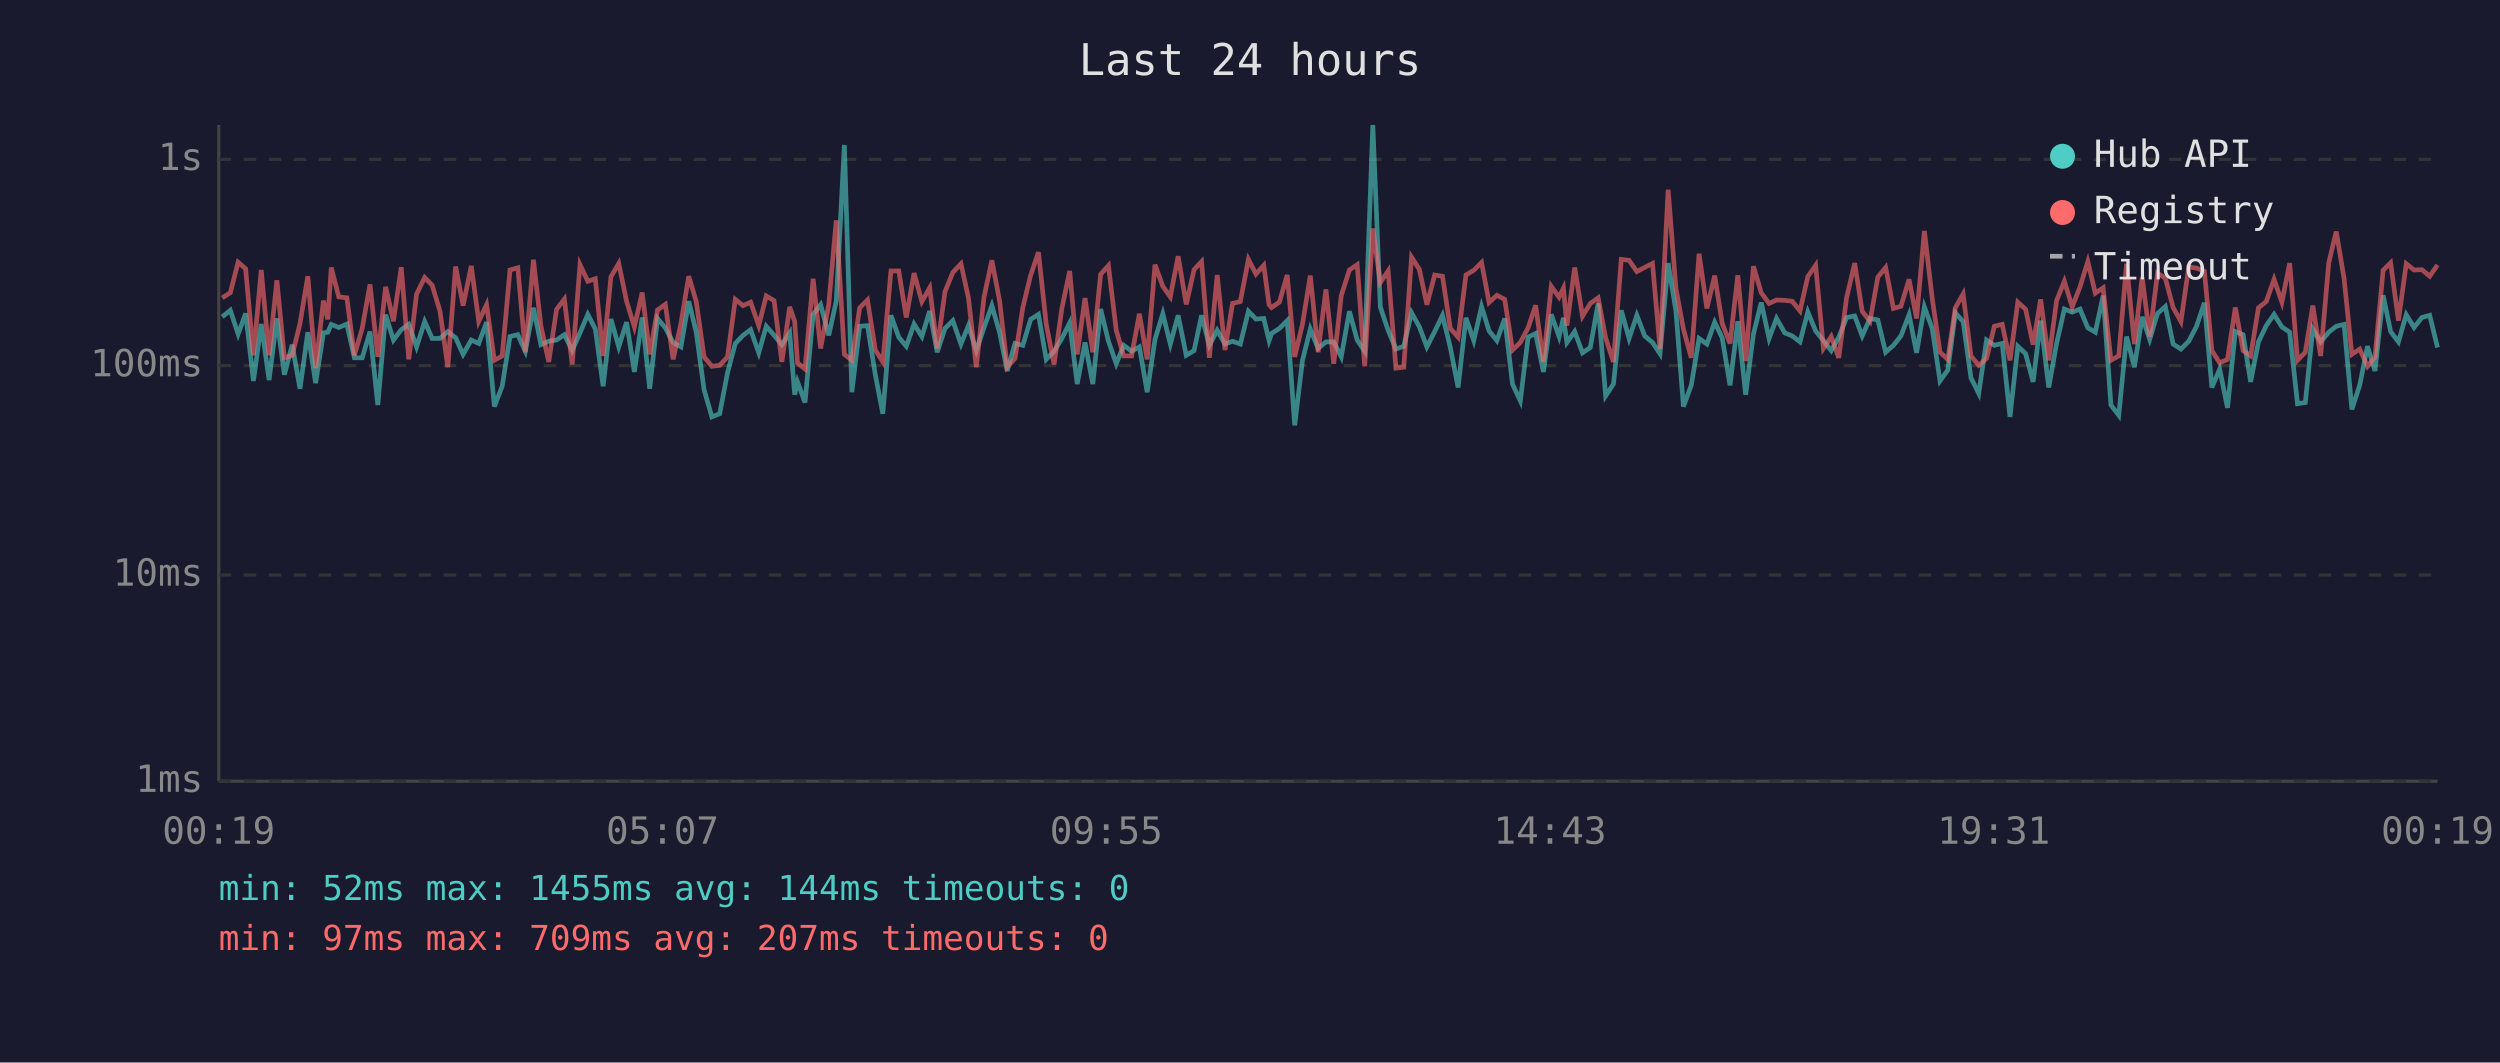
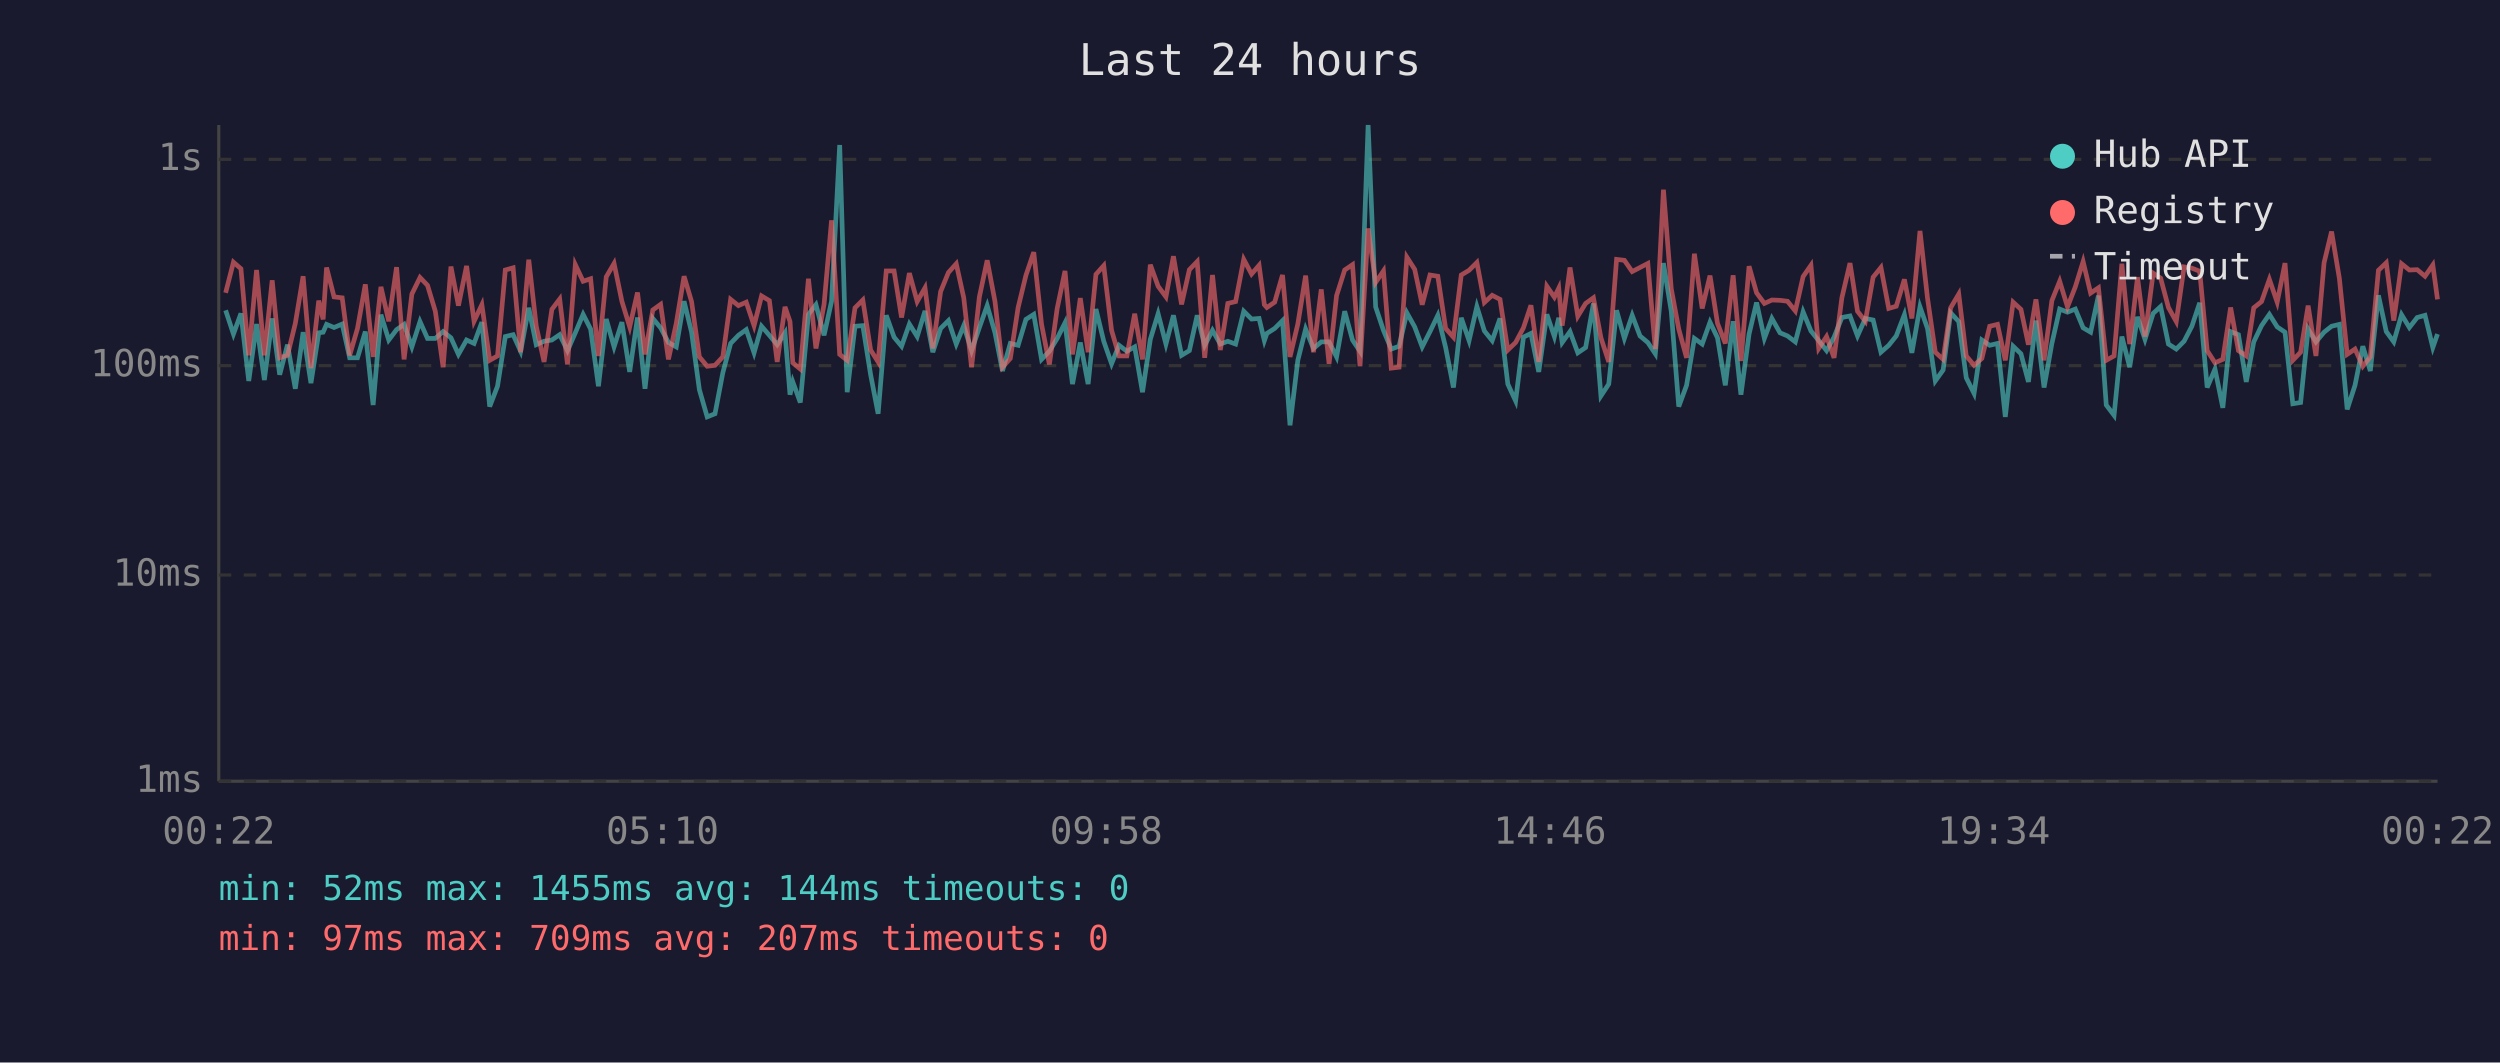
<svg xmlns="http://www.w3.org/2000/svg" viewBox="0 0 800 340" font-family="monospace" font-size="12">
  <rect width="800" height="340" fill="#1a1a2e" />
  <text x="400" y="24" fill="#e0e0e0" font-size="14" text-anchor="middle">Last 24 hours</text>
  <line x1="70" y1="40" x2="70" y2="250" stroke="#444" stroke-width="1" />
  <line x1="70" y1="250" x2="780" y2="250" stroke="#444" stroke-width="1" />
  <line x1="70" y1="250" x2="780" y2="250" stroke="#333" stroke-width="1" stroke-dasharray="4" />
  <text x="65" y="250" fill="#888" text-anchor="end" dominant-baseline="middle">1ms</text>
  <line x1="70" y1="184" x2="780" y2="184" stroke="#333" stroke-width="1" stroke-dasharray="4" />
  <text x="65" y="184" fill="#888" text-anchor="end" dominant-baseline="middle">10ms</text>
  <line x1="70" y1="117" x2="780" y2="117" stroke="#333" stroke-width="1" stroke-dasharray="4" />
  <text x="65" y="117" fill="#888" text-anchor="end" dominant-baseline="middle">100ms</text>
  <line x1="70" y1="51" x2="780" y2="51" stroke="#333" stroke-width="1" stroke-dasharray="4" />
  <text x="65" y="51" fill="#888" text-anchor="end" dominant-baseline="middle">1s</text>
-   <text x="70" y="270" fill="#888" text-anchor="middle">00:19</text>
-   <text x="212" y="270" fill="#888" text-anchor="middle">05:07</text>
-   <text x="354" y="270" fill="#888" text-anchor="middle">09:55</text>
-   <text x="496" y="270" fill="#888" text-anchor="middle">14:43</text>
-   <text x="638" y="270" fill="#888" text-anchor="middle">19:31</text>
-   <text x="780" y="270" fill="#888" text-anchor="middle">00:19</text>
-   <polyline points="71.1,101.4 73.7,99.3 76.2,106.9 78.6,100.3 81.1,121.9 83.6,103.7 86.1,121.6 88.6,101.9 91.0,119.9 93.5,110.3 96.0,124.4 98.5,106.3 101.0,122.6 103.5,106.5 104.9,106.3 106.0,103.8 108.4,104.8 111.0,103.7 113.4,114.5 115.9,114.5 118.4,106.1 120.9,129.6 123.4,100.7 125.9,108.8 128.4,105.5 130.8,103.8 133.3,111.0 135.9,102.9 138.3,108.3 140.8,108.3 143.3,106.1 145.8,108.1 148.2,113.4 150.8,108.8 153.2,109.9 155.7,103.1 158.2,130.1 160.7,123.6 163.2,107.7 165.7,107.1 168.1,112.4 170.7,98.5 173.1,110.3 175.6,109.2 178.1,108.8 180.6,107.1 183.1,112.2 185.6,106.5 188.1,100.6 190.5,105.3 193.0,123.6 195.5,102.1 198.0,111.0 200.5,103.1 203.0,119.0 205.5,101.6 207.9,124.4 210.4,101.9 212.9,104.9 215.4,109.6 217.9,111.0 220.4,96.4 222.8,106.3 225.3,124.7 227.8,133.4 230.3,132.4 232.8,119.3 235.3,109.9 237.8,107.3 240.2,105.5 242.8,112.9 245.2,104.4 247.7,107.3 250.2,110.3 252.7,106.5 254.3,126.3 255.2,122.2 257.6,128.8 260.2,100.6 262.6,97.5 265.2,107.3 267.6,96.4 270.2,46.4 272.6,125.5 275.1,104.4 277.6,104.2 280.1,119.9 282.5,132.4 285.1,100.9 287.6,107.9 290.0,110.8 292.5,103.7 295.0,107.7 297.5,99.5 299.9,112.7 302.4,105.1 304.9,102.6 307.5,110.1 309.9,104.2 312.4,112.2 314.9,104.8 317.4,97.8 319.9,106.5 322.3,118.7 324.8,109.9 327.3,110.5 329.8,102.2 332.3,100.6 334.8,115.0 337.3,112.4 339.8,108.3 342.3,103.3 344.7,122.9 347.2,109.6 349.7,122.9 352.2,98.9 354.7,109.2 357.2,116.4 359.6,110.5 362.1,112.4 364.6,111.0 367.1,125.5 369.6,108.6 372.1,100.4 374.5,110.1 377.0,100.9 379.6,113.7 382.1,112.2 384.5,100.9 387.0,110.5 389.5,105.7 392.0,110.1 394.4,109.2 396.9,110.1 399.5,99.6 401.9,102.1 404.4,101.9 406.1,109.0 406.9,106.7 409.4,105.1 411.9,102.6 414.3,136.1 416.8,115.3 419.3,105.3 421.8,111.5 424.3,109.4 426.8,109.4 429.2,114.2 431.8,99.6 434.3,108.8 436.7,112.4 439.3,40.0 441.7,98.2 444.2,105.7 446.7,111.7 449.2,110.8 451.7,100.1 454.2,104.6 456.6,111.0 459.1,106.1 461.6,100.9 464.1,111.2 466.6,124.0 469.1,101.7 471.6,109.0 474.1,98.1 476.5,105.9 479.0,109.0 481.5,101.9 484.0,122.9 486.5,128.3 489.0,107.9 491.4,106.7 493.9,119.0 496.4,100.6 498.9,107.7 500.3,101.7 501.4,109.6 503.9,106.1 506.4,112.9 508.9,111.2 511.4,97.1 513.8,126.7 516.3,122.9 518.8,99.3 521.3,108.3 523.8,100.9 526.3,107.5 528.8,109.6 531.2,113.2 533.8,84.2 536.3,99.6 538.7,130.1 541.2,123.3 543.7,108.3 546.2,110.1 548.7,103.1 551.1,108.1 553.6,123.3 556.1,102.8 558.6,126.3 561.1,106.9 563.6,96.8 566.1,108.3 568.5,101.9 571.1,106.5 573.5,107.5 576.0,109.4 578.5,99.8 581.0,105.9 583.5,109.0 586.0,112.2 588.4,107.9 590.9,101.6 593.5,101.1 595.9,107.5 598.4,101.9 600.9,102.4 603.4,112.7 605.9,110.5 608.3,107.5 610.9,100.7 613.3,112.9 615.8,98.2 618.3,105.1 620.8,121.9 623.3,118.4 625.7,100.1 628.2,102.9 630.7,120.9 633.2,125.9 635.7,108.8 638.2,110.5 640.7,109.9 643.2,133.4 645.7,110.8 648.2,113.2 650.6,122.2 653.0,102.6 655.6,124.0 658.1,109.9 660.6,98.9 663.1,99.9 665.6,98.9 668.1,104.9 670.5,106.3 673.0,94.6 675.5,129.6 678.0,132.9 680.5,107.7 683.0,117.5 685.5,101.4 687.9,108.6 690.4,100.3 692.9,98.1 695.4,110.1 697.9,111.7 700.4,109.2 702.9,104.4 705.4,96.9 707.8,124.0 710.3,118.1 712.8,130.5 715.3,106.1 717.8,107.1 720.2,122.2 722.7,109.4 725.2,104.2 727.7,100.6 730.2,104.6 732.7,106.3 735.2,129.2 737.7,128.8 740.1,105.3 742.6,109.4 745.2,106.3 747.6,104.4 750.1,103.8 752.6,131.0 755.1,123.3 757.6,110.8 760.0,118.7 762.6,94.5 765.0,106.1 767.5,109.4 770.0,100.7 772.5,104.8 775.0,101.6 777.5,100.9 780.0,111.2" fill="none" stroke="#4ecdc4" stroke-width="1.5" opacity="0.6" />
-   <polyline points="71.1,95.3 73.7,93.7 76.2,83.9 78.6,86.0 81.1,113.7 83.6,86.4 86.1,113.7 88.6,89.7 91.0,114.5 93.5,113.7 96.0,103.5 98.5,88.4 101.0,117.8 103.5,96.2 104.9,102.2 106.0,85.6 108.4,95.0 111.0,95.3 113.4,113.7 115.9,105.1 118.4,91.0 120.9,114.2 123.4,91.8 125.9,102.8 128.4,85.5 130.8,115.0 133.3,94.1 135.9,88.8 138.3,91.3 140.8,99.6 143.3,117.5 145.8,85.3 148.2,97.8 150.8,85.1 153.2,102.8 155.7,97.5 158.2,115.3 160.7,113.9 163.2,86.4 165.7,85.7 168.1,112.7 170.7,83.1 173.1,104.4 175.6,115.8 178.1,99.0 180.6,95.7 183.1,116.6 185.6,84.7 188.1,90.0 190.5,89.2 193.0,113.9 195.5,88.6 198.0,84.3 200.5,96.4 203.0,104.6 205.5,93.6 207.9,113.4 210.4,99.2 212.9,97.4 215.4,115.0 217.9,103.5 220.4,88.4 222.8,96.5 225.3,114.2 227.8,117.2 230.3,116.9 232.8,114.2 235.3,95.8 237.8,97.8 240.2,96.7 242.8,104.2 245.2,94.7 247.7,96.2 250.2,115.8 252.7,98.2 254.3,102.9 255.2,116.1 257.6,118.1 260.2,89.2 262.6,111.5 265.2,97.4 267.6,70.5 270.2,113.4 272.6,115.3 275.1,98.5 277.6,96.0 280.1,112.0 282.5,115.8 285.1,86.7 287.6,86.7 290.0,101.6 292.5,87.4 295.0,96.5 297.5,92.1 299.9,111.5 302.4,93.3 304.9,87.2 307.5,84.4 309.9,95.3 312.4,117.5 314.9,95.0 317.4,83.3 319.9,96.5 322.3,117.5 324.8,114.7 327.3,98.4 329.8,88.1 332.3,80.7 334.8,103.8 337.3,116.6 339.8,98.7 342.3,86.7 344.7,113.4 347.2,95.4 349.7,112.7 352.2,87.8 354.7,85.0 357.2,105.7 359.6,113.9 362.1,113.9 364.6,100.4 367.1,115.0 369.6,84.7 372.1,91.6 374.5,95.0 377.0,82.0 379.6,97.4 382.1,86.3 384.5,83.7 387.0,114.5 389.5,88.0 392.0,112.0 394.4,97.1 396.9,96.5 399.5,83.0 401.9,87.7 404.4,84.9 406.1,97.5 406.9,98.4 409.4,96.7 411.9,88.0 414.3,114.2 416.8,103.7 419.3,88.2 421.8,112.7 424.3,92.6 426.8,116.4 429.2,94.6 431.8,86.4 434.3,84.7 436.7,117.2 439.3,73.1 441.7,90.4 444.2,86.7 446.7,117.8 449.2,117.5 451.7,82.3 454.2,86.2 456.6,97.5 459.1,88.0 461.6,88.4 464.1,105.1 466.6,107.9 469.1,88.0 471.6,86.5 474.1,84.0 476.5,96.8 479.0,94.5 481.5,95.8 484.0,112.0 486.5,109.6 489.0,104.9 491.4,97.7 493.9,115.8 496.4,91.6 498.9,95.1 500.3,92.2 501.4,104.2 503.9,85.6 506.4,101.2 508.9,97.1 511.4,95.3 513.8,108.1 516.3,115.8 518.8,83.0 521.3,83.3 523.8,86.9 526.3,85.6 528.8,84.3 531.2,111.7 533.8,60.7 536.3,92.4 538.7,105.3 541.2,114.5 543.7,81.2 546.2,98.7 548.7,88.2 551.1,103.5 553.6,109.9 556.1,88.1 558.6,115.5 561.1,85.2 563.6,93.7 566.1,97.1 568.5,96.0 571.1,96.1 573.5,96.4 576.0,99.5 578.5,88.5 581.0,84.9 583.5,111.5 586.0,107.7 588.4,114.5 590.9,95.3 593.5,84.2 595.9,99.6 598.4,102.8 600.9,88.7 603.4,85.6 605.9,98.7 608.3,98.0 610.9,89.4 613.3,101.9 615.8,73.9 618.3,95.4 620.8,112.7 623.3,115.0 625.7,98.5 628.2,94.1 630.7,113.9 633.2,116.9 635.7,114.7 638.2,104.4 640.7,103.8 643.2,115.3 645.7,96.7 648.2,99.0 650.6,110.3 653.0,95.8 655.6,115.3 658.1,96.2 660.6,90.0 663.1,98.2 665.6,91.8 668.1,83.7 670.5,93.8 673.0,92.1 675.5,115.3 678.0,113.9 680.5,84.4 683.0,110.1 685.5,88.7 687.9,107.7 690.4,87.4 692.9,89.0 695.4,98.4 697.9,102.9 700.4,85.4 702.9,85.8 705.4,86.8 707.8,112.2 710.3,116.1 712.8,115.0 715.3,98.4 717.8,112.2 720.2,113.9 722.7,98.5 725.2,96.5 727.7,89.4 730.2,96.7 732.7,84.2 735.2,115.3 737.7,112.7 740.1,97.8 742.6,113.9 745.2,84.1 747.6,74.1 750.1,89.1 752.6,113.4 755.1,111.7 757.6,117.2 760.0,114.2 762.6,86.5 765.0,84.1 767.5,102.6 770.0,84.4 772.5,86.4 775.0,86.3 777.5,88.4 780.0,84.8" fill="none" stroke="#ff6b6b" stroke-width="1.5" opacity="0.6" />
+   <text x="70" y="270" fill="#888" text-anchor="middle">00:22</text>
+   <text x="212" y="270" fill="#888" text-anchor="middle">05:10</text>
+   <text x="354" y="270" fill="#888" text-anchor="middle">09:58</text>
+   <text x="496" y="270" fill="#888" text-anchor="middle">14:46</text>
+   <text x="638" y="270" fill="#888" text-anchor="middle">19:34</text>
+   <text x="780" y="270" fill="#888" text-anchor="middle">00:22</text>
+   <polyline points="72.2,99.3 74.7,106.9 77.1,100.3 79.6,121.9 82.1,103.7 84.6,121.6 87.1,101.9 89.5,119.9 92.0,110.3 94.5,124.4 97.0,106.3 99.5,122.6 102.0,106.5 103.4,106.3 104.5,103.8 106.9,104.8 109.5,103.7 111.9,114.5 114.4,114.5 116.9,106.1 119.4,129.6 121.9,100.7 124.4,108.8 126.9,105.5 129.3,103.8 131.8,111.0 134.4,102.9 136.8,108.3 139.3,108.3 141.8,106.1 144.3,108.1 146.7,113.4 149.3,108.8 151.7,109.9 154.2,103.1 156.7,130.1 159.2,123.6 161.7,107.7 164.2,107.1 166.6,112.4 169.2,98.5 171.6,110.3 174.1,109.2 176.6,108.8 179.1,107.1 181.6,112.2 184.1,106.5 186.6,100.6 189.0,105.3 191.5,123.6 194.0,102.1 196.5,111.0 199.0,103.1 201.5,119.0 204.0,101.6 206.4,124.4 208.9,101.9 211.4,104.9 213.9,109.6 216.4,111.0 218.9,96.4 221.3,106.3 223.8,124.7 226.3,133.4 228.8,132.4 231.3,119.3 233.8,109.9 236.3,107.3 238.8,105.5 241.3,112.9 243.7,104.4 246.2,107.3 248.7,110.3 251.2,106.5 252.8,126.3 253.7,122.2 256.1,128.8 258.7,100.6 261.1,97.5 263.7,107.3 266.1,96.4 268.7,46.4 271.1,125.5 273.6,104.4 276.1,104.2 278.6,119.9 281.0,132.4 283.6,100.9 286.1,107.9 288.5,110.8 291.0,103.7 293.5,107.7 296.0,99.5 298.5,112.7 301.0,105.1 303.5,102.6 306.0,110.1 308.4,104.2 310.9,112.2 313.4,104.8 315.9,97.8 318.4,106.5 320.8,118.7 323.3,109.9 325.8,110.5 328.3,102.2 330.8,100.6 333.3,115.0 335.8,112.4 338.3,108.3 340.8,103.3 343.2,122.9 345.7,109.6 348.2,122.9 350.7,98.9 353.2,109.2 355.7,116.4 358.1,110.5 360.6,112.4 363.1,111.0 365.6,125.5 368.1,108.6 370.6,100.4 373.1,110.1 375.5,100.9 378.1,113.7 380.6,112.2 383.1,100.9 385.5,110.5 388.0,105.7 390.5,110.1 392.9,109.2 395.4,110.1 398.0,99.6 400.5,102.1 402.9,101.9 404.6,109.0 405.4,106.7 407.9,105.1 410.4,102.6 412.8,136.1 415.3,115.3 417.8,105.3 420.3,111.5 422.8,109.4 425.3,109.4 427.7,114.2 430.3,99.6 432.8,108.8 435.2,112.4 437.8,40.0 440.2,98.2 442.7,105.7 445.2,111.7 447.7,110.8 450.2,100.1 452.7,104.6 455.1,111.0 457.6,106.1 460.1,100.9 462.6,111.2 465.1,124.0 467.6,101.7 470.1,109.0 472.6,98.1 475.0,105.9 477.5,109.0 480.0,101.9 482.5,122.9 485.0,128.3 487.5,107.9 489.9,106.7 492.4,119.0 495.0,100.6 497.4,107.7 498.8,101.7 499.9,109.6 502.4,106.1 504.9,112.9 507.4,111.2 509.9,97.1 512.3,126.7 514.8,122.9 517.3,99.3 519.8,108.3 522.3,100.9 524.8,107.5 527.3,109.6 529.7,113.2 532.3,84.2 534.8,99.6 537.2,130.1 539.7,123.3 542.2,108.3 544.7,110.1 547.2,103.1 549.6,108.1 552.1,123.3 554.6,102.8 557.1,126.3 559.7,106.9 562.1,96.8 564.6,108.3 567.0,101.9 569.6,106.5 572.0,107.5 574.5,109.4 577.0,99.8 579.5,105.9 582.0,109.0 584.5,112.2 586.9,107.9 589.4,101.6 592.0,101.1 594.4,107.5 596.9,101.9 599.4,102.4 601.9,112.7 604.4,110.5 606.8,107.5 609.4,100.7 611.8,112.9 614.4,98.2 616.8,105.1 619.3,121.9 621.8,118.4 624.2,100.1 626.8,102.9 629.2,120.9 631.7,125.9 634.2,108.8 636.7,110.5 639.2,109.9 641.7,133.4 644.2,110.8 646.7,113.2 649.1,122.2 651.5,102.6 654.1,124.0 656.6,109.9 659.1,98.9 661.6,99.9 664.1,98.9 666.6,104.9 669.0,106.3 671.5,94.6 674.0,129.6 676.5,132.9 679.0,107.7 681.5,117.5 684.0,101.4 686.4,108.6 689.0,100.3 691.4,98.1 693.9,110.1 696.4,111.7 698.9,109.2 701.4,104.4 703.9,96.9 706.3,124.0 708.8,118.1 711.3,130.5 713.8,106.1 716.3,107.1 718.8,122.2 721.2,109.4 723.7,104.2 726.2,100.6 728.7,104.6 731.2,106.3 733.7,129.2 736.2,128.8 738.6,105.3 741.1,109.4 743.7,106.3 746.1,104.4 748.6,103.8 751.1,131.0 753.6,123.3 756.1,110.8 758.5,118.7 761.1,94.5 763.6,106.1 766.0,109.4 768.5,100.7 771.0,104.8 773.5,101.6 776.0,100.9 778.5,111.2 780.0,106.9" fill="none" stroke="#4ecdc4" stroke-width="1.5" opacity="0.6" />
+   <polyline points="72.2,93.7 74.7,83.9 77.1,86.0 79.6,113.7 82.1,86.4 84.6,113.7 87.1,89.7 89.5,114.5 92.0,113.7 94.5,103.5 97.0,88.4 99.5,117.8 102.0,96.2 103.4,102.2 104.5,85.6 106.9,95.0 109.5,95.3 111.9,113.7 114.4,105.1 116.9,91.0 119.4,114.2 121.9,91.8 124.4,102.8 126.9,85.5 129.3,115.0 131.8,94.1 134.4,88.8 136.8,91.3 139.3,99.6 141.8,117.5 144.3,85.3 146.7,97.8 149.3,85.1 151.7,102.8 154.2,97.5 156.7,115.3 159.2,113.9 161.7,86.4 164.2,85.7 166.6,112.7 169.2,83.1 171.6,104.4 174.1,115.8 176.6,99.0 179.1,95.7 181.6,116.6 184.1,84.7 186.6,90.0 189.0,89.2 191.5,113.9 194.0,88.6 196.5,84.3 199.0,96.4 201.5,104.6 204.0,93.6 206.4,113.4 208.9,99.2 211.4,97.4 213.9,115.0 216.4,103.5 218.9,88.4 221.3,96.5 223.8,114.2 226.3,117.2 228.8,116.9 231.3,114.2 233.8,95.8 236.3,97.8 238.8,96.7 241.3,104.2 243.7,94.7 246.2,96.2 248.7,115.8 251.2,98.2 252.8,102.9 253.7,116.1 256.1,118.1 258.7,89.2 261.1,111.5 263.7,97.4 266.1,70.5 268.7,113.4 271.1,115.3 273.6,98.5 276.1,96.0 278.6,112.0 281.0,115.8 283.6,86.7 286.1,86.7 288.5,101.6 291.0,87.4 293.5,96.5 296.0,92.1 298.5,111.5 301.0,93.3 303.5,87.2 306.0,84.4 308.4,95.3 310.9,117.5 313.4,95.0 315.9,83.3 318.4,96.5 320.8,117.5 323.3,114.7 325.8,98.4 328.3,88.1 330.8,80.7 333.3,103.8 335.8,116.6 338.3,98.7 340.8,86.7 343.2,113.4 345.7,95.4 348.2,112.7 350.7,87.8 353.2,85.0 355.7,105.7 358.1,113.9 360.6,113.9 363.1,100.4 365.6,115.0 368.1,84.7 370.6,91.6 373.1,95.0 375.5,82.0 378.1,97.4 380.6,86.3 383.1,83.7 385.5,114.5 388.0,88.0 390.5,112.0 392.9,97.1 395.4,96.5 398.0,83.0 400.5,87.7 402.9,84.9 404.6,97.5 405.4,98.4 407.9,96.7 410.4,88.0 412.8,114.2 415.3,103.7 417.8,88.2 420.3,112.7 422.8,92.6 425.3,116.4 427.7,94.6 430.3,86.4 432.8,84.7 435.2,117.2 437.8,73.1 440.2,90.4 442.7,86.7 445.2,117.8 447.7,117.5 450.2,82.3 452.7,86.2 455.1,97.5 457.6,88.0 460.1,88.4 462.6,105.1 465.1,107.9 467.6,88.0 470.1,86.5 472.6,84.0 475.0,96.8 477.5,94.5 480.0,95.8 482.5,112.0 485.0,109.6 487.5,104.9 489.9,97.7 492.4,115.8 495.0,91.6 497.4,95.1 498.8,92.2 499.9,104.2 502.4,85.6 504.9,101.2 507.4,97.1 509.9,95.3 512.3,108.1 514.8,115.8 517.3,83.0 519.8,83.3 522.3,86.9 524.8,85.6 527.3,84.3 529.7,111.7 532.3,60.7 534.8,92.4 537.2,105.3 539.7,114.5 542.2,81.2 544.7,98.7 547.2,88.2 549.6,103.5 552.1,109.9 554.6,88.1 557.1,115.5 559.7,85.2 562.1,93.7 564.6,97.1 567.0,96.0 569.6,96.1 572.0,96.4 574.5,99.5 577.0,88.5 579.5,84.9 582.0,111.5 584.5,107.7 586.9,114.5 589.4,95.3 592.0,84.2 594.4,99.6 596.9,102.8 599.4,88.7 601.9,85.6 604.4,98.7 606.8,98.0 609.4,89.4 611.8,101.9 614.4,73.9 616.8,95.4 619.3,112.7 621.8,115.0 624.2,98.5 626.8,94.1 629.2,113.9 631.7,116.9 634.2,114.7 636.7,104.4 639.2,103.8 641.7,115.3 644.2,96.7 646.7,99.0 649.1,110.3 651.5,95.8 654.1,115.3 656.6,96.2 659.1,90.0 661.6,98.2 664.1,91.8 666.6,83.7 669.0,93.8 671.5,92.1 674.0,115.3 676.5,113.9 679.0,84.4 681.5,110.1 684.0,88.7 686.4,107.7 689.0,87.4 691.4,89.0 693.9,98.4 696.4,102.9 698.9,85.4 701.4,85.8 703.9,86.8 706.3,112.2 708.8,116.1 711.3,115.0 713.8,98.4 716.3,112.2 718.8,113.9 721.2,98.5 723.7,96.5 726.2,89.4 728.7,96.7 731.2,84.2 733.7,115.3 736.2,112.7 738.6,97.8 741.1,113.9 743.7,84.1 746.1,74.1 748.6,89.1 751.1,113.4 753.6,111.7 756.1,117.2 758.5,114.2 761.1,86.5 763.6,84.1 766.0,102.6 768.5,84.4 771.0,86.4 773.5,86.3 776.0,88.4 778.5,84.8 780.0,95.8" fill="none" stroke="#ff6b6b" stroke-width="1.5" opacity="0.6" />
  <circle cx="660" cy="50" r="4" fill="#4ecdc4" />
  <text x="670" y="50" fill="#e0e0e0" dominant-baseline="middle">Hub API</text>
  <circle cx="660" cy="68" r="4" fill="#ff6b6b" />
  <text x="670" y="68" fill="#e0e0e0" dominant-baseline="middle">Registry</text>
  <line x1="656" y1="82" x2="664" y2="82" stroke="#e0e0e0" stroke-width="1.5" stroke-dasharray="4,3" opacity="0.7" />
  <text x="670" y="86" fill="#e0e0e0" dominant-baseline="middle">Timeout</text>
  <text x="70" y="288" fill="#4ecdc4" font-size="11">min: 52ms  max: 1455ms  avg: 144ms  timeouts: 0</text>
  <text x="70" y="304" fill="#ff6b6b" font-size="11">min: 97ms  max: 709ms  avg: 207ms  timeouts: 0</text>
</svg>
